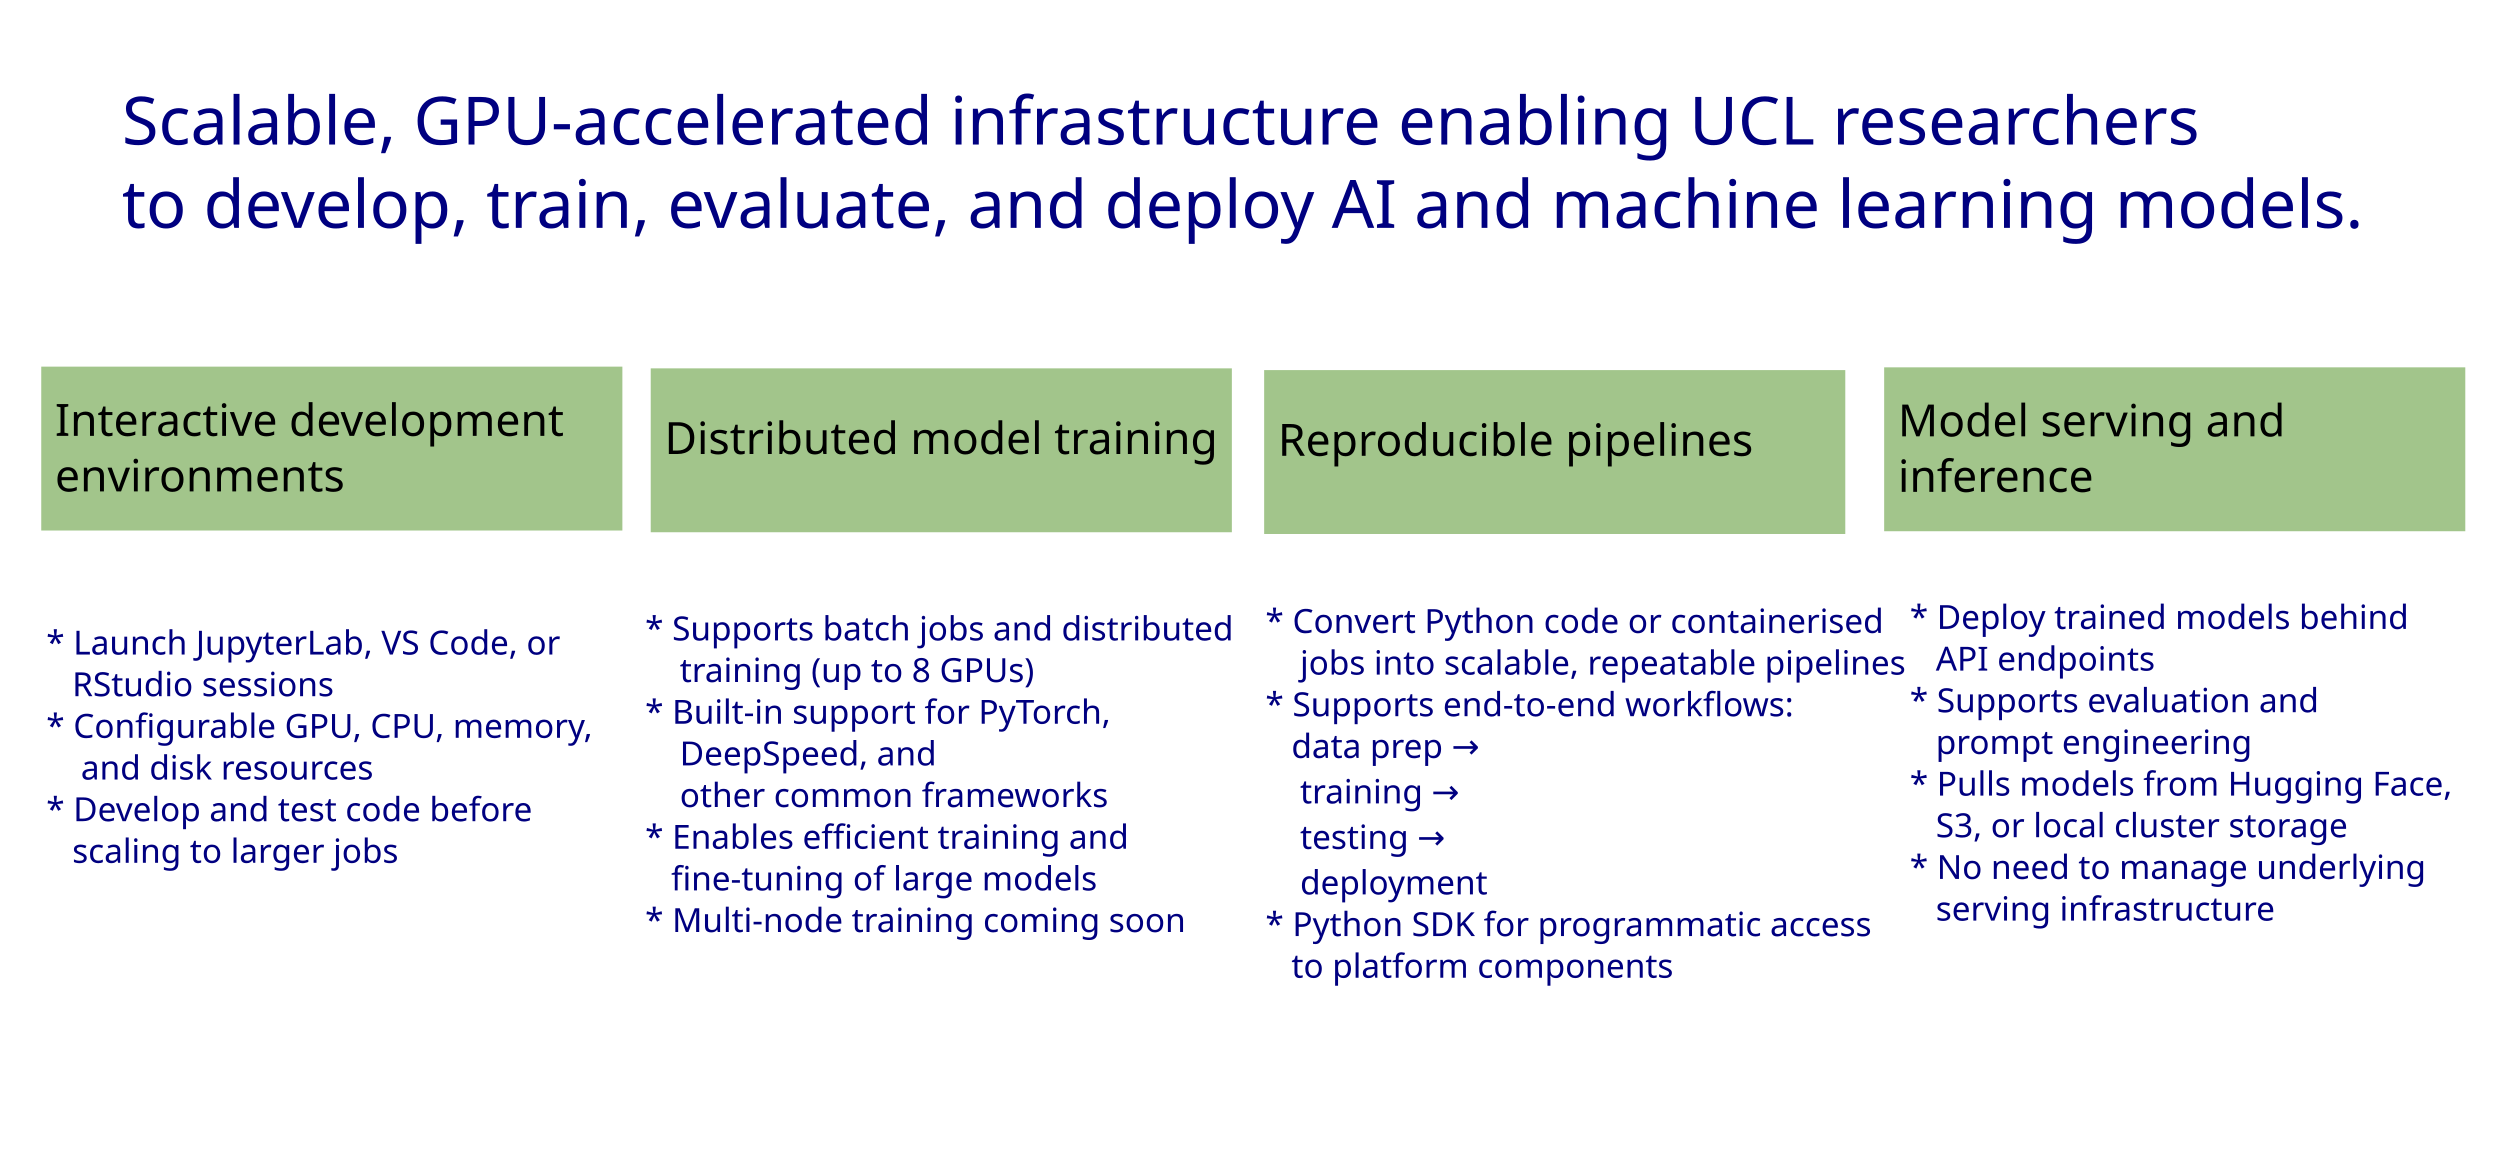
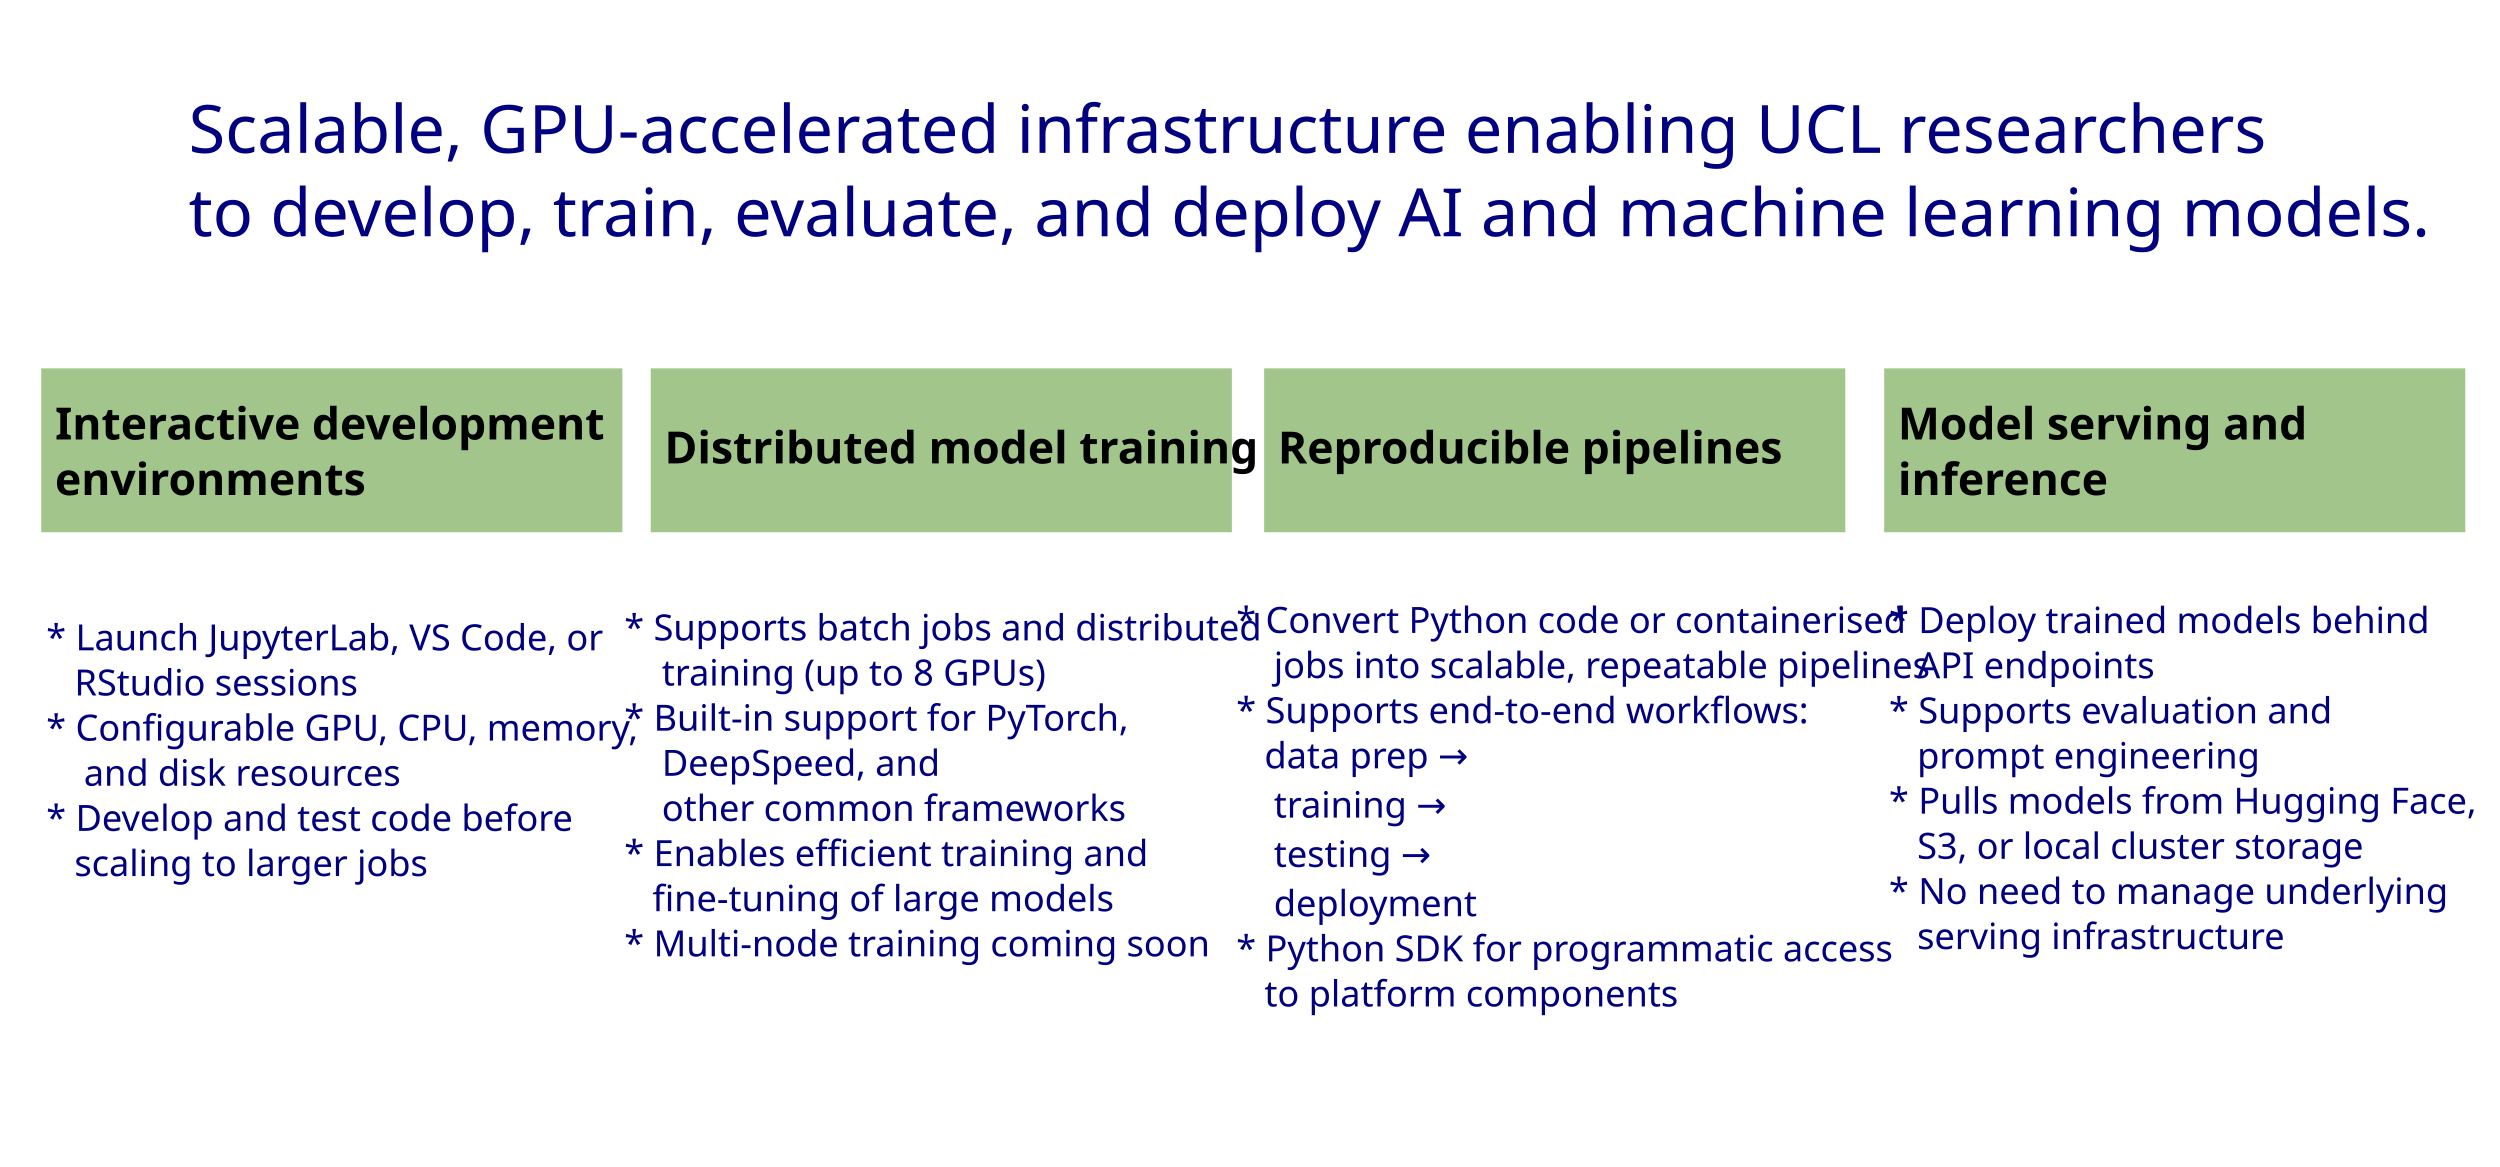
<svg xmlns="http://www.w3.org/2000/svg" width="1200" height="560" viewBox="0 0 317.5 148.167" version="1.1" id="svg8" xml:space="preserve">
  <defs id="defs2">
    <clipPath clipPathUnits="userSpaceOnUse" id="clipPath830">
      <rect style="opacity:1;fill:#c7c7c7;fill-opacity:1;stroke:none;stroke-width:2.646;stroke-miterlimit:4;stroke-dasharray:none;stroke-opacity:0.849" id="rect832" width="93.544" height="68.287" x="-273.016" y="-132.769" />
    </clipPath>
    <clipPath clipPathUnits="userSpaceOnUse" id="clipPath1223">
      <path style="fill:none;stroke:#ffffff;stroke-width:0.265px;stroke-linecap:butt;stroke-linejoin:miter;stroke-opacity:1" d="m -234.956,-123.817 -31.472,44.07 c 16.504,14.922 59.898,19.832 85.472,-0.067 l -32.857,-43.542 c -7.446,5.244 -17.473,3.938 -21.143,-0.461 z" id="path1225" />
    </clipPath>
  </defs>
  <g id="layer1" transform="translate(0,-86.99998)">
    <text id="text55" y="175.734" x="-350.097" style="font-style:normal;font-variant:normal;font-weight:normal;font-stretch:normal;font-size:50.8px;line-height:1.25;font-family:Ubuntu;-inkscape-font-specification:Ubuntu;letter-spacing:0px;word-spacing:0px;fill:#000000;fill-opacity:1;stroke:none;stroke-width:0.265" xml:space="preserve" />
-     <rect style="fill:#ffffff;fill-opacity:1;stroke:#000eff;stroke-width:5.971;stroke-linejoin:miter;stroke-miterlimit:4;stroke-dasharray:none;stroke-dashoffset:0;stroke-opacity:1;paint-order:markers stroke fill" id="rect113-3" width="394.329" height="245.126" x="-34.836" y="80.831" />
-     <rect style="opacity:0.457;fill:#338000;stroke-width:0.265" id="rect3209" width="73.804" height="20.815" x="5.238" y="133.562" />
+     <rect style="fill:#ffffff;fill-opacity:1;stroke:#000eff;stroke-width:4.371;stroke-linejoin:miter;stroke-miterlimit:4;stroke-dasharray:none;stroke-dashoffset:0;stroke-opacity:1;paint-order:markers stroke fill" id="rect113-3" width="325.527" height="159.093" x="-2.736" y="80.194" />
+     <rect style="opacity:0.457;fill:#338000;stroke-width:0.265" id="rect3209" width="73.804" height="20.815" x="5.238" y="133.782" />
    <text xml:space="preserve" style="font-style:normal;font-weight:normal;font-size:0.238px;line-height:1.25;font-family:sans-serif;letter-spacing:0px;word-spacing:0px;fill:#000000;fill-opacity:1;stroke:none;stroke-width:0.045" x="39.059" y="-29.742" id="text47-6">
      <tspan id="tspan45-7" x="39.059" y="-29.742" style="stroke-width:0.045">De</tspan>
    </text>
    <text xml:space="preserve" style="font-style:normal;font-variant:normal;font-weight:normal;font-stretch:normal;font-size:7.112px;line-height:1.25;font-family:Ubuntu;-inkscape-font-specification:Ubuntu;letter-spacing:0px;word-spacing:0px;fill:#000000;fill-opacity:1;stroke:none;stroke-width:0.037" x="-23.979" y="-103.677" id="text51-5">
      <tspan x="-23.979" y="-103.677" style="font-style:normal;font-variant:normal;font-weight:normal;font-stretch:normal;font-size:50.8px;font-family:Ubuntu;-inkscape-font-specification:Ubuntu;stroke-width:0.037" id="tspan838-3">v00</tspan>
    </text>
    <text id="text844-5" y="-50.855" x="-13.926" style="font-style:normal;font-variant:normal;font-weight:normal;font-stretch:normal;font-size:20.491px;line-height:1.25;font-family:Ubuntu;-inkscape-font-specification:Ubuntu;letter-spacing:0px;word-spacing:0px;fill:#000000;fill-opacity:1;stroke:none;stroke-width:0.107" xml:space="preserve">
      <tspan id="tspan842-6" style="font-style:normal;font-variant:normal;font-weight:normal;font-stretch:normal;font-size:46.362px;font-family:Ubuntu;-inkscape-font-specification:Ubuntu;stroke-width:0.107" y="-50.855" x="-13.926">A</tspan>
    </text>
    <text xml:space="preserve" style="font-style:normal;font-variant:normal;font-weight:normal;font-stretch:normal;font-size:20.491px;line-height:1.25;font-family:Ubuntu;-inkscape-font-specification:Ubuntu;letter-spacing:0px;word-spacing:0px;fill:#000000;fill-opacity:1;stroke:none;stroke-width:0.107" x="262.948" y="49.267" id="text850-2">
      <tspan x="262.948" y="49.267" style="font-style:normal;font-variant:normal;font-weight:normal;font-stretch:normal;font-size:46.362px;font-family:Ubuntu;-inkscape-font-specification:Ubuntu;stroke-width:0.107" id="tspan848-9">B</tspan>
    </text>
-     <text id="text871-1" y="142.35" x="6.983" style="font-style:normal;font-variant:normal;font-weight:normal;font-stretch:normal;font-size:5.644px;line-height:1.25;font-family:Ubuntu;-inkscape-font-specification:Ubuntu;letter-spacing:0px;word-spacing:0px;fill:#000000;fill-opacity:1;stroke:none;stroke-width:0.037" xml:space="preserve">
-       <tspan id="tspan869-2" style="font-style:normal;font-variant:normal;font-weight:500;font-stretch:normal;font-size:5.644px;font-family:Ubuntu;-inkscape-font-specification:'Ubuntu Medium';stroke-width:0.037" y="142.35" x="6.983">Interactive development </tspan>
-       <tspan style="font-style:normal;font-variant:normal;font-weight:500;font-stretch:normal;font-size:5.644px;font-family:Ubuntu;-inkscape-font-specification:'Ubuntu Medium';stroke-width:0.037" y="149.405" x="6.983" id="tspan1691">environments</tspan>
+     <text id="text871-1" y="142.815" x="6.983" style="font-style:normal;font-variant:normal;font-weight:normal;font-stretch:normal;font-size:5.644px;line-height:1.25;font-family:Ubuntu;-inkscape-font-specification:Ubuntu;letter-spacing:0px;word-spacing:0px;fill:#000000;fill-opacity:1;stroke:none;stroke-width:0.037" xml:space="preserve">
+       <tspan id="tspan869-2" style="font-style:normal;font-variant:normal;font-weight:bold;font-stretch:normal;font-size:5.644px;font-family:Ubuntu;-inkscape-font-specification:'Ubuntu Bold';stroke-width:0.037" y="142.815" x="6.983">Interactive development </tspan>
+       <tspan style="font-style:normal;font-variant:normal;font-weight:bold;font-stretch:normal;font-size:5.644px;font-family:Ubuntu;-inkscape-font-specification:'Ubuntu Bold';stroke-width:0.037" y="149.87" x="6.983" id="tspan1691">environments</tspan>
    </text>
    <rect y="-89.318" x="-18.291" height="146.091" width="315.22" id="rect829" style="fill:none;fill-opacity:1;stroke:#000eff;stroke-width:1.417;stroke-linejoin:miter;stroke-miterlimit:4;stroke-dasharray:1.417, 1.417;stroke-dashoffset:0;stroke-opacity:1;paint-order:markers stroke fill" />
-     <text xml:space="preserve" style="font-style:normal;font-variant:normal;font-weight:normal;font-stretch:normal;font-size:8.467px;line-height:1.25;font-family:Ubuntu;-inkscape-font-specification:Ubuntu;letter-spacing:0px;word-spacing:0px;fill:#000000;fill-opacity:1;stroke:none;stroke-width:0.037" x="15.482" y="105.36" id="text835">
-       <tspan x="15.482" y="105.36" style="font-style:normal;font-variant:normal;font-weight:normal;font-stretch:normal;font-size:8.467px;font-family:Ubuntu;-inkscape-font-specification:Ubuntu;fill:#000080;stroke-width:0.037" id="tspan833">Scalable, GPU-accelerated infrastructure enabling UCL researchers </tspan>
-       <tspan x="15.482" y="115.943" style="font-style:normal;font-variant:normal;font-weight:normal;font-stretch:normal;font-size:8.467px;font-family:Ubuntu;-inkscape-font-specification:Ubuntu;fill:#000080;stroke-width:0.037" id="tspan2831">to develop, train, evaluate, and deploy AI and machine learning models.</tspan>
+     <text xml:space="preserve" style="font-style:normal;font-variant:normal;font-weight:normal;font-stretch:normal;font-size:8.467px;line-height:1.25;font-family:Ubuntu;-inkscape-font-specification:Ubuntu;letter-spacing:0px;word-spacing:0px;fill:#000000;fill-opacity:1;stroke:none;stroke-width:0.037" x="23.949" y="106.418" id="text835">
+       <tspan x="23.949" y="106.418" style="font-style:normal;font-variant:normal;font-weight:normal;font-stretch:normal;font-size:8.467px;font-family:Ubuntu;-inkscape-font-specification:Ubuntu;fill:#000080;stroke-width:0.037" id="tspan833">Scalable, GPU-accelerated infrastructure enabling UCL researchers </tspan>
+       <tspan x="23.949" y="117.002" style="font-style:normal;font-variant:normal;font-weight:normal;font-stretch:normal;font-size:8.467px;font-family:Ubuntu;-inkscape-font-specification:Ubuntu;fill:#000080;stroke-width:0.037" id="tspan2831">to develop, train, evaluate, and deploy AI and machine learning models.</tspan>
    </text>
-     <rect style="opacity:0.457;fill:#338000;stroke-width:0.265" id="rect3937" width="73.804" height="20.815" x="82.642" y="133.781" />
-     <text id="text2423" y="144.659" x="84.393" style="font-style:normal;font-variant:normal;font-weight:normal;font-stretch:normal;font-size:5.644px;line-height:1.25;font-family:Ubuntu;-inkscape-font-specification:Ubuntu;letter-spacing:0px;word-spacing:0px;fill:#000000;fill-opacity:1;stroke:none;stroke-width:0.037" xml:space="preserve">
-       <tspan style="font-style:normal;font-variant:normal;font-weight:500;font-stretch:normal;font-size:5.644px;font-family:Ubuntu;-inkscape-font-specification:'Ubuntu Medium';stroke-width:0.037" y="144.659" x="84.393" id="tspan3153">Distributed model training</tspan>
+     <rect style="opacity:0.457;fill:#338000;stroke-width:0.265" id="rect3937" width="73.804" height="20.815" x="82.642" y="133.782" />
+     <text id="text2423" y="145.848" x="84.393" style="font-style:normal;font-variant:normal;font-weight:normal;font-stretch:normal;font-size:5.644px;line-height:1.25;font-family:Ubuntu;-inkscape-font-specification:Ubuntu;letter-spacing:0px;word-spacing:0px;fill:#000000;fill-opacity:1;stroke:none;stroke-width:0.037" xml:space="preserve">
+       <tspan style="font-style:normal;font-variant:normal;font-weight:bold;font-stretch:normal;font-size:5.644px;font-family:Ubuntu;-inkscape-font-specification:'Ubuntu Bold';stroke-width:0.037" y="145.848" x="84.393" id="tspan3153">Distributed model training</tspan>
    </text>
-     <rect style="opacity:0.457;fill:#338000;stroke-width:0.265" id="rect3939" width="73.804" height="20.815" x="160.547" y="134.001" />
-     <text id="text3943" y="144.879" x="162.298" style="font-style:normal;font-variant:normal;font-weight:normal;font-stretch:normal;font-size:5.644px;line-height:1.25;font-family:Ubuntu;-inkscape-font-specification:Ubuntu;letter-spacing:0px;word-spacing:0px;fill:#000000;fill-opacity:1;stroke:none;stroke-width:0.037" xml:space="preserve">
-       <tspan style="font-style:normal;font-variant:normal;font-weight:500;font-stretch:normal;font-size:5.644px;font-family:Ubuntu;-inkscape-font-specification:'Ubuntu Medium';stroke-width:0.037" y="144.879" x="162.298" id="tspan3941">Reproducible pipelines</tspan>
+     <rect style="opacity:0.457;fill:#338000;stroke-width:0.265" id="rect3939" width="73.804" height="20.815" x="160.547" y="133.782" />
+     <text id="text3943" y="145.857" x="162.298" style="font-style:normal;font-variant:normal;font-weight:normal;font-stretch:normal;font-size:5.644px;line-height:1.25;font-family:Ubuntu;-inkscape-font-specification:Ubuntu;letter-spacing:0px;word-spacing:0px;fill:#000000;fill-opacity:1;stroke:none;stroke-width:0.037" xml:space="preserve">
+       <tspan style="font-style:normal;font-variant:normal;font-weight:bold;font-stretch:normal;font-size:5.644px;font-family:Ubuntu;-inkscape-font-specification:'Ubuntu Bold';stroke-width:0.037" y="145.857" x="162.298" id="tspan3941">Reproducible pipelines</tspan>
    </text>
-     <rect style="opacity:0.457;fill:#338000;stroke-width:0.265" id="rect3945" width="73.804" height="20.815" x="239.288" y="133.652" />
-     <text id="text3949" y="142.413" x="241.039" style="font-style:normal;font-variant:normal;font-weight:normal;font-stretch:normal;font-size:5.644px;line-height:1.25;font-family:Ubuntu;-inkscape-font-specification:Ubuntu;letter-spacing:0px;word-spacing:0px;fill:#000000;fill-opacity:1;stroke:none;stroke-width:0.037" xml:space="preserve">
-       <tspan style="font-style:normal;font-variant:normal;font-weight:500;font-stretch:normal;font-size:5.644px;font-family:Ubuntu;-inkscape-font-specification:'Ubuntu Medium';stroke-width:0.037" y="142.413" x="241.039" id="tspan3947">Model serving and </tspan>
-       <tspan style="font-style:normal;font-variant:normal;font-weight:500;font-stretch:normal;font-size:5.644px;font-family:Ubuntu;-inkscape-font-specification:'Ubuntu Medium';stroke-width:0.037" y="149.469" x="241.039" id="tspan5557">inference</tspan>
+     <rect style="opacity:0.457;fill:#338000;stroke-width:0.265" id="rect3945" width="73.804" height="20.815" x="239.288" y="133.782" />
+     <text id="text3949" y="142.815" x="241.039" style="font-style:normal;font-variant:normal;font-weight:normal;font-stretch:normal;font-size:5.644px;line-height:1.25;font-family:Ubuntu;-inkscape-font-specification:Ubuntu;letter-spacing:0px;word-spacing:0px;fill:#000000;fill-opacity:1;stroke:none;stroke-width:0.037" xml:space="preserve">
+       <tspan style="font-style:normal;font-variant:normal;font-weight:bold;font-stretch:normal;font-size:5.644px;font-family:Ubuntu;-inkscape-font-specification:'Ubuntu Bold';stroke-width:0.037" y="142.815" x="241.039" id="tspan3947">Model serving and </tspan>
+       <tspan style="font-style:normal;font-variant:normal;font-weight:bold;font-stretch:normal;font-size:5.644px;font-family:Ubuntu;-inkscape-font-specification:'Ubuntu Bold';stroke-width:0.037" y="149.87" x="241.039" id="tspan5557">inference</tspan>
    </text>
-     <text xml:space="preserve" style="font-style:normal;font-variant:normal;font-weight:normal;font-stretch:normal;font-size:4.233px;line-height:1.25;font-family:Ubuntu;-inkscape-font-specification:Ubuntu;letter-spacing:0px;word-spacing:0px;fill:#000000;fill-opacity:1;stroke:none;stroke-width:0.037" x="5.87" y="170.123" id="text6287">
-       <tspan x="5.87" y="170.123" style="font-style:normal;font-variant:normal;font-weight:normal;font-stretch:normal;font-size:4.233px;font-family:Ubuntu;-inkscape-font-specification:Ubuntu;fill:#000080;stroke-width:0.037" id="tspan6285">* Launch JupyterLab, VS Code, or </tspan>
-       <tspan x="5.87" y="175.414" style="font-style:normal;font-variant:normal;font-weight:normal;font-stretch:normal;font-size:4.233px;font-family:Ubuntu;-inkscape-font-specification:Ubuntu;fill:#000080;stroke-width:0.037" id="tspan7745">   RStudio sessions</tspan>
-       <tspan x="5.87" y="180.706" style="font-style:normal;font-variant:normal;font-weight:normal;font-stretch:normal;font-size:4.233px;font-family:Ubuntu;-inkscape-font-specification:Ubuntu;fill:#000080;stroke-width:0.037" id="tspan7741">* Configurable GPU, CPU, memory, </tspan>
-       <tspan x="5.87" y="185.998" style="font-style:normal;font-variant:normal;font-weight:normal;font-stretch:normal;font-size:4.233px;font-family:Ubuntu;-inkscape-font-specification:Ubuntu;fill:#000080;stroke-width:0.037" id="tspan7747">    and disk resources</tspan>
-       <tspan x="5.87" y="191.289" style="font-style:normal;font-variant:normal;font-weight:normal;font-stretch:normal;font-size:4.233px;font-family:Ubuntu;-inkscape-font-specification:Ubuntu;fill:#000080;stroke-width:0.037" id="tspan7743">* Develop and test code before </tspan>
-       <tspan x="5.87" y="196.581" style="font-style:normal;font-variant:normal;font-weight:normal;font-stretch:normal;font-size:4.233px;font-family:Ubuntu;-inkscape-font-specification:Ubuntu;fill:#000080;stroke-width:0.037" id="tspan7749">   scaling to larger jobs</tspan>
+     <text xml:space="preserve" style="font-style:normal;font-variant:normal;font-weight:normal;font-stretch:normal;font-size:4.586px;line-height:1.25;font-family:Ubuntu;-inkscape-font-specification:Ubuntu;letter-spacing:0px;word-spacing:0px;fill:#000000;fill-opacity:1;stroke:none;stroke-width:0.037" x="5.87" y="169.593" id="text6287">
+       <tspan x="5.87" y="169.593" style="font-style:normal;font-variant:normal;font-weight:normal;font-stretch:normal;font-size:4.586px;font-family:Ubuntu;-inkscape-font-specification:Ubuntu;fill:#000080;stroke-width:0.037" id="tspan6285">* Launch JupyterLab, VS Code, or </tspan>
+       <tspan x="5.87" y="175.326" style="font-style:normal;font-variant:normal;font-weight:normal;font-stretch:normal;font-size:4.586px;font-family:Ubuntu;-inkscape-font-specification:Ubuntu;fill:#000080;stroke-width:0.037" id="tspan7745">   RStudio sessions</tspan>
+       <tspan x="5.87" y="181.059" style="font-style:normal;font-variant:normal;font-weight:normal;font-stretch:normal;font-size:4.586px;font-family:Ubuntu;-inkscape-font-specification:Ubuntu;fill:#000080;stroke-width:0.037" id="tspan7741">* Configurable GPU, CPU, memory, </tspan>
+       <tspan x="5.87" y="186.791" style="font-style:normal;font-variant:normal;font-weight:normal;font-stretch:normal;font-size:4.586px;font-family:Ubuntu;-inkscape-font-specification:Ubuntu;fill:#000080;stroke-width:0.037" id="tspan7747">    and disk resources</tspan>
+       <tspan x="5.87" y="192.524" style="font-style:normal;font-variant:normal;font-weight:normal;font-stretch:normal;font-size:4.586px;font-family:Ubuntu;-inkscape-font-specification:Ubuntu;fill:#000080;stroke-width:0.037" id="tspan7743">* Develop and test code before </tspan>
+       <tspan x="5.87" y="198.257" style="font-style:normal;font-variant:normal;font-weight:normal;font-stretch:normal;font-size:4.586px;font-family:Ubuntu;-inkscape-font-specification:Ubuntu;fill:#000080;stroke-width:0.037" id="tspan7749">   scaling to larger jobs</tspan>
    </text>
-     <text xml:space="preserve" style="font-style:normal;font-variant:normal;font-weight:normal;font-stretch:normal;font-size:4.233px;line-height:1.25;font-family:Ubuntu;-inkscape-font-specification:Ubuntu;letter-spacing:0px;word-spacing:0px;fill:#000000;fill-opacity:1;stroke:none;stroke-width:0.037" x="81.929" y="168.33" id="text7763">
-       <tspan x="81.929" y="168.33" style="font-style:normal;font-variant:normal;font-weight:normal;font-stretch:normal;font-size:4.233px;font-family:Ubuntu;-inkscape-font-specification:Ubuntu;fill:#000080;stroke-width:0.037" id="tspan7785">* Supports batch jobs and distributed </tspan>
-       <tspan x="81.929" y="173.621" style="font-style:normal;font-variant:normal;font-weight:normal;font-stretch:normal;font-size:4.233px;font-family:Ubuntu;-inkscape-font-specification:Ubuntu;fill:#000080;stroke-width:0.037" id="tspan7795">    training (up to 8 GPUs)</tspan>
-       <tspan x="81.929" y="178.913" style="font-style:normal;font-variant:normal;font-weight:normal;font-stretch:normal;font-size:4.233px;font-family:Ubuntu;-inkscape-font-specification:Ubuntu;fill:#000080;stroke-width:0.037" id="tspan7787">* Built-in support for PyTorch, </tspan>
-       <tspan x="81.929" y="184.205" style="font-style:normal;font-variant:normal;font-weight:normal;font-stretch:normal;font-size:4.233px;font-family:Ubuntu;-inkscape-font-specification:Ubuntu;fill:#000080;stroke-width:0.037" id="tspan7801">    DeepSpeed, and </tspan>
-       <tspan x="81.929" y="189.496" style="font-style:normal;font-variant:normal;font-weight:normal;font-stretch:normal;font-size:4.233px;font-family:Ubuntu;-inkscape-font-specification:Ubuntu;fill:#000080;stroke-width:0.037" id="tspan7797">    other common frameworks</tspan>
-       <tspan x="81.929" y="194.788" style="font-style:normal;font-variant:normal;font-weight:normal;font-stretch:normal;font-size:4.233px;font-family:Ubuntu;-inkscape-font-specification:Ubuntu;fill:#000080;stroke-width:0.037" id="tspan7789">* Enables efficient training and </tspan>
-       <tspan x="81.929" y="200.08" style="font-style:normal;font-variant:normal;font-weight:normal;font-stretch:normal;font-size:4.233px;font-family:Ubuntu;-inkscape-font-specification:Ubuntu;fill:#000080;stroke-width:0.037" id="tspan7799">   fine-tuning of large models</tspan>
-       <tspan x="81.929" y="205.371" style="font-style:normal;font-variant:normal;font-weight:normal;font-stretch:normal;font-size:4.233px;font-family:Ubuntu;-inkscape-font-specification:Ubuntu;fill:#000080;stroke-width:0.037" id="tspan7791">* Multi-node training coming soon</tspan>
+     <text xml:space="preserve" style="font-style:normal;font-variant:normal;font-weight:normal;font-stretch:normal;font-size:4.586px;line-height:1.25;font-family:Ubuntu;-inkscape-font-specification:Ubuntu;letter-spacing:0px;word-spacing:0px;fill:#000000;fill-opacity:1;stroke:none;stroke-width:0.037" x="79.283" y="168.33" id="text7763">
+       <tspan x="79.283" y="168.33" style="font-style:normal;font-variant:normal;font-weight:normal;font-stretch:normal;font-size:4.586px;font-family:Ubuntu;-inkscape-font-specification:Ubuntu;fill:#000080;stroke-width:0.037" id="tspan7785">* Supports batch jobs and distributed </tspan>
+       <tspan x="79.283" y="174.062" style="font-style:normal;font-variant:normal;font-weight:normal;font-stretch:normal;font-size:4.586px;font-family:Ubuntu;-inkscape-font-specification:Ubuntu;fill:#000080;stroke-width:0.037" id="tspan7795">    training (up to 8 GPUs)</tspan>
+       <tspan x="79.283" y="179.795" style="font-style:normal;font-variant:normal;font-weight:normal;font-stretch:normal;font-size:4.586px;font-family:Ubuntu;-inkscape-font-specification:Ubuntu;fill:#000080;stroke-width:0.037" id="tspan7787">* Built-in support for PyTorch, </tspan>
+       <tspan x="79.283" y="185.528" style="font-style:normal;font-variant:normal;font-weight:normal;font-stretch:normal;font-size:4.586px;font-family:Ubuntu;-inkscape-font-specification:Ubuntu;fill:#000080;stroke-width:0.037" id="tspan7801">    DeepSpeed, and </tspan>
+       <tspan x="79.283" y="191.26" style="font-style:normal;font-variant:normal;font-weight:normal;font-stretch:normal;font-size:4.586px;font-family:Ubuntu;-inkscape-font-specification:Ubuntu;fill:#000080;stroke-width:0.037" id="tspan7797">    other common frameworks</tspan>
+       <tspan x="79.283" y="196.993" style="font-style:normal;font-variant:normal;font-weight:normal;font-stretch:normal;font-size:4.586px;font-family:Ubuntu;-inkscape-font-specification:Ubuntu;fill:#000080;stroke-width:0.037" id="tspan7789">* Enables efficient training and </tspan>
+       <tspan x="79.283" y="202.726" style="font-style:normal;font-variant:normal;font-weight:normal;font-stretch:normal;font-size:4.586px;font-family:Ubuntu;-inkscape-font-specification:Ubuntu;fill:#000080;stroke-width:0.037" id="tspan7799">   fine-tuning of large models</tspan>
+       <tspan x="79.283" y="208.458" style="font-style:normal;font-variant:normal;font-weight:normal;font-stretch:normal;font-size:4.586px;font-family:Ubuntu;-inkscape-font-specification:Ubuntu;fill:#000080;stroke-width:0.037" id="tspan7791">* Multi-node training coming soon</tspan>
    </text>
-     <text xml:space="preserve" style="font-style:normal;font-variant:normal;font-weight:normal;font-stretch:normal;font-size:4.233px;line-height:1.25;font-family:Ubuntu;-inkscape-font-specification:Ubuntu;letter-spacing:0px;word-spacing:0px;fill:#000000;fill-opacity:1;stroke:none;stroke-width:0.037" x="160.706" y="167.38" id="text7871">
-       <tspan x="160.706" y="167.38" style="font-style:normal;font-variant:normal;font-weight:normal;font-stretch:normal;font-size:4.233px;font-family:Ubuntu;-inkscape-font-specification:Ubuntu;fill:#000080;stroke-width:0.037" id="tspan7869">* Convert Python code or containerised </tspan>
-       <tspan x="160.706" y="172.671" style="font-style:normal;font-variant:normal;font-weight:normal;font-stretch:normal;font-size:4.233px;font-family:Ubuntu;-inkscape-font-specification:Ubuntu;fill:#000080;stroke-width:0.037" id="tspan7912">    jobs into scalable, repeatable pipelines</tspan>
-       <tspan x="160.706" y="177.963" style="font-style:normal;font-variant:normal;font-weight:normal;font-stretch:normal;font-size:4.233px;font-family:Ubuntu;-inkscape-font-specification:Ubuntu;fill:#000080;stroke-width:0.037" id="tspan7908">* Supports end-to-end workflows: </tspan>
-       <tspan x="160.706" y="183.255" style="font-style:normal;font-variant:normal;font-weight:normal;font-stretch:normal;font-size:4.233px;font-family:Ubuntu;-inkscape-font-specification:Ubuntu;fill:#000080;stroke-width:0.037" id="tspan7914">   data prep → </tspan>
-       <tspan x="160.706" y="189.033" style="font-style:normal;font-variant:normal;font-weight:normal;font-stretch:normal;font-size:4.233px;font-family:Ubuntu;-inkscape-font-specification:Ubuntu;fill:#000080;stroke-width:0.037" id="tspan7918">    training → </tspan>
-       <tspan x="160.706" y="194.811" style="font-style:normal;font-variant:normal;font-weight:normal;font-stretch:normal;font-size:4.233px;font-family:Ubuntu;-inkscape-font-specification:Ubuntu;fill:#000080;stroke-width:0.037" id="tspan7920">    testing → </tspan>
-       <tspan x="160.706" y="200.589" style="font-style:normal;font-variant:normal;font-weight:normal;font-stretch:normal;font-size:4.233px;font-family:Ubuntu;-inkscape-font-specification:Ubuntu;fill:#000080;stroke-width:0.037" id="tspan7922">    deployment</tspan>
-       <tspan x="160.706" y="205.881" style="font-style:normal;font-variant:normal;font-weight:normal;font-stretch:normal;font-size:4.233px;font-family:Ubuntu;-inkscape-font-specification:Ubuntu;fill:#000080;stroke-width:0.037" id="tspan7910">* Python SDK for programmatic access </tspan>
-       <tspan x="160.706" y="211.172" style="font-style:normal;font-variant:normal;font-weight:normal;font-stretch:normal;font-size:4.233px;font-family:Ubuntu;-inkscape-font-specification:Ubuntu;fill:#000080;stroke-width:0.037" id="tspan7916">   to platform components</tspan>
+     <text xml:space="preserve" style="font-style:normal;font-variant:normal;font-weight:normal;font-stretch:normal;font-size:4.586px;line-height:1.25;font-family:Ubuntu;-inkscape-font-specification:Ubuntu;letter-spacing:0px;word-spacing:0px;fill:#000000;fill-opacity:1;stroke:none;stroke-width:0.037" x="157.002" y="167.38" id="text7871">
+       <tspan x="157.002" y="167.38" style="font-style:normal;font-variant:normal;font-weight:normal;font-stretch:normal;font-size:4.586px;font-family:Ubuntu;-inkscape-font-specification:Ubuntu;fill:#000080;stroke-width:0.037" id="tspan7869">* Convert Python code or containerised </tspan>
+       <tspan x="157.002" y="173.112" style="font-style:normal;font-variant:normal;font-weight:normal;font-stretch:normal;font-size:4.586px;font-family:Ubuntu;-inkscape-font-specification:Ubuntu;fill:#000080;stroke-width:0.037" id="tspan7912">    jobs into scalable, repeatable pipelines</tspan>
+       <tspan x="157.002" y="178.845" style="font-style:normal;font-variant:normal;font-weight:normal;font-stretch:normal;font-size:4.586px;font-family:Ubuntu;-inkscape-font-specification:Ubuntu;fill:#000080;stroke-width:0.037" id="tspan7908">* Supports end-to-end workflows: </tspan>
+       <tspan x="157.002" y="184.577" style="font-style:normal;font-variant:normal;font-weight:normal;font-stretch:normal;font-size:4.586px;font-family:Ubuntu;-inkscape-font-specification:Ubuntu;fill:#000080;stroke-width:0.037" id="tspan7914">   data prep → </tspan>
+       <tspan x="157.002" y="190.837" style="font-style:normal;font-variant:normal;font-weight:normal;font-stretch:normal;font-size:4.586px;font-family:Ubuntu;-inkscape-font-specification:Ubuntu;fill:#000080;stroke-width:0.037" id="tspan7918">    training → </tspan>
+       <tspan x="157.002" y="197.097" style="font-style:normal;font-variant:normal;font-weight:normal;font-stretch:normal;font-size:4.586px;font-family:Ubuntu;-inkscape-font-specification:Ubuntu;fill:#000080;stroke-width:0.037" id="tspan7920">    testing → </tspan>
+       <tspan x="157.002" y="203.356" style="font-style:normal;font-variant:normal;font-weight:normal;font-stretch:normal;font-size:4.586px;font-family:Ubuntu;-inkscape-font-specification:Ubuntu;fill:#000080;stroke-width:0.037" id="tspan7922">    deployment</tspan>
+       <tspan x="157.002" y="209.089" style="font-style:normal;font-variant:normal;font-weight:normal;font-stretch:normal;font-size:4.586px;font-family:Ubuntu;-inkscape-font-specification:Ubuntu;fill:#000080;stroke-width:0.037" id="tspan7910">* Python SDK for programmatic access </tspan>
+       <tspan x="157.002" y="214.822" style="font-style:normal;font-variant:normal;font-weight:normal;font-stretch:normal;font-size:4.586px;font-family:Ubuntu;-inkscape-font-specification:Ubuntu;fill:#000080;stroke-width:0.037" id="tspan7916">   to platform components</tspan>
    </text>
-     <text xml:space="preserve" style="font-style:normal;font-variant:normal;font-weight:normal;font-stretch:normal;font-size:4.233px;line-height:1.25;font-family:Ubuntu;-inkscape-font-specification:Ubuntu;letter-spacing:0px;word-spacing:0px;fill:#000000;fill-opacity:1;stroke:none;stroke-width:0.037" x="242.544" y="166.874" id="text7942">
-       <tspan x="242.544" y="166.874" style="font-style:normal;font-variant:normal;font-weight:normal;font-stretch:normal;font-size:4.233px;font-family:Ubuntu;-inkscape-font-specification:Ubuntu;fill:#000080;stroke-width:0.037" id="tspan8720">* Deploy trained models behind </tspan>
-       <tspan x="242.544" y="172.165" style="font-style:normal;font-variant:normal;font-weight:normal;font-stretch:normal;font-size:4.233px;font-family:Ubuntu;-inkscape-font-specification:Ubuntu;fill:#000080;stroke-width:0.037" id="tspan8724">   API endpoints</tspan>
-       <tspan x="242.544" y="177.457" style="font-style:normal;font-variant:normal;font-weight:normal;font-stretch:normal;font-size:4.233px;font-family:Ubuntu;-inkscape-font-specification:Ubuntu;fill:#000080;stroke-width:0.037" id="tspan7988">* Supports evaluation and </tspan>
-       <tspan x="242.544" y="182.749" style="font-style:normal;font-variant:normal;font-weight:normal;font-stretch:normal;font-size:4.233px;font-family:Ubuntu;-inkscape-font-specification:Ubuntu;fill:#000080;stroke-width:0.037" id="tspan8726">   prompt engineering</tspan>
-       <tspan x="242.544" y="188.04" style="font-style:normal;font-variant:normal;font-weight:normal;font-stretch:normal;font-size:4.233px;font-family:Ubuntu;-inkscape-font-specification:Ubuntu;fill:#000080;stroke-width:0.037" id="tspan7990">* Pulls models from Hugging Face, </tspan>
-       <tspan x="242.544" y="193.332" style="font-style:normal;font-variant:normal;font-weight:normal;font-stretch:normal;font-size:4.233px;font-family:Ubuntu;-inkscape-font-specification:Ubuntu;fill:#000080;stroke-width:0.037" id="tspan8728">   S3, or local cluster storage</tspan>
-       <tspan x="242.544" y="198.624" style="font-style:normal;font-variant:normal;font-weight:normal;font-stretch:normal;font-size:4.233px;font-family:Ubuntu;-inkscape-font-specification:Ubuntu;fill:#000080;stroke-width:0.037" id="tspan7992">* No need to manage underlying </tspan>
-       <tspan x="242.544" y="203.915" style="font-style:normal;font-variant:normal;font-weight:normal;font-stretch:normal;font-size:4.233px;font-family:Ubuntu;-inkscape-font-specification:Ubuntu;fill:#000080;stroke-width:0.037" id="tspan8730">   serving infrastructure</tspan>
+     <text xml:space="preserve" style="font-style:normal;font-variant:normal;font-weight:normal;font-stretch:normal;font-size:4.586px;line-height:1.25;font-family:Ubuntu;-inkscape-font-specification:Ubuntu;letter-spacing:0px;word-spacing:0px;fill:#000000;fill-opacity:1;stroke:none;stroke-width:0.037" x="239.898" y="167.403" id="text7942">
+       <tspan x="239.898" y="167.403" style="font-style:normal;font-variant:normal;font-weight:normal;font-stretch:normal;font-size:4.586px;font-family:Ubuntu;-inkscape-font-specification:Ubuntu;fill:#000080;stroke-width:0.037" id="tspan8720">* Deploy trained models behind </tspan>
+       <tspan x="239.898" y="173.135" style="font-style:normal;font-variant:normal;font-weight:normal;font-stretch:normal;font-size:4.586px;font-family:Ubuntu;-inkscape-font-specification:Ubuntu;fill:#000080;stroke-width:0.037" id="tspan8724">   API endpoints</tspan>
+       <tspan x="239.898" y="178.868" style="font-style:normal;font-variant:normal;font-weight:normal;font-stretch:normal;font-size:4.586px;font-family:Ubuntu;-inkscape-font-specification:Ubuntu;fill:#000080;stroke-width:0.037" id="tspan7988">* Supports evaluation and </tspan>
+       <tspan x="239.898" y="184.601" style="font-style:normal;font-variant:normal;font-weight:normal;font-stretch:normal;font-size:4.586px;font-family:Ubuntu;-inkscape-font-specification:Ubuntu;fill:#000080;stroke-width:0.037" id="tspan8726">   prompt engineering</tspan>
+       <tspan x="239.898" y="190.333" style="font-style:normal;font-variant:normal;font-weight:normal;font-stretch:normal;font-size:4.586px;font-family:Ubuntu;-inkscape-font-specification:Ubuntu;fill:#000080;stroke-width:0.037" id="tspan7990">* Pulls models from Hugging Face, </tspan>
+       <tspan x="239.898" y="196.066" style="font-style:normal;font-variant:normal;font-weight:normal;font-stretch:normal;font-size:4.586px;font-family:Ubuntu;-inkscape-font-specification:Ubuntu;fill:#000080;stroke-width:0.037" id="tspan8728">   S3, or local cluster storage</tspan>
+       <tspan x="239.898" y="201.799" style="font-style:normal;font-variant:normal;font-weight:normal;font-stretch:normal;font-size:4.586px;font-family:Ubuntu;-inkscape-font-specification:Ubuntu;fill:#000080;stroke-width:0.037" id="tspan7992">* No need to manage underlying </tspan>
+       <tspan x="239.898" y="207.531" style="font-style:normal;font-variant:normal;font-weight:normal;font-stretch:normal;font-size:4.586px;font-family:Ubuntu;-inkscape-font-specification:Ubuntu;fill:#000080;stroke-width:0.037" id="tspan8730">   serving infrastructure</tspan>
    </text>
  </g>
</svg>
